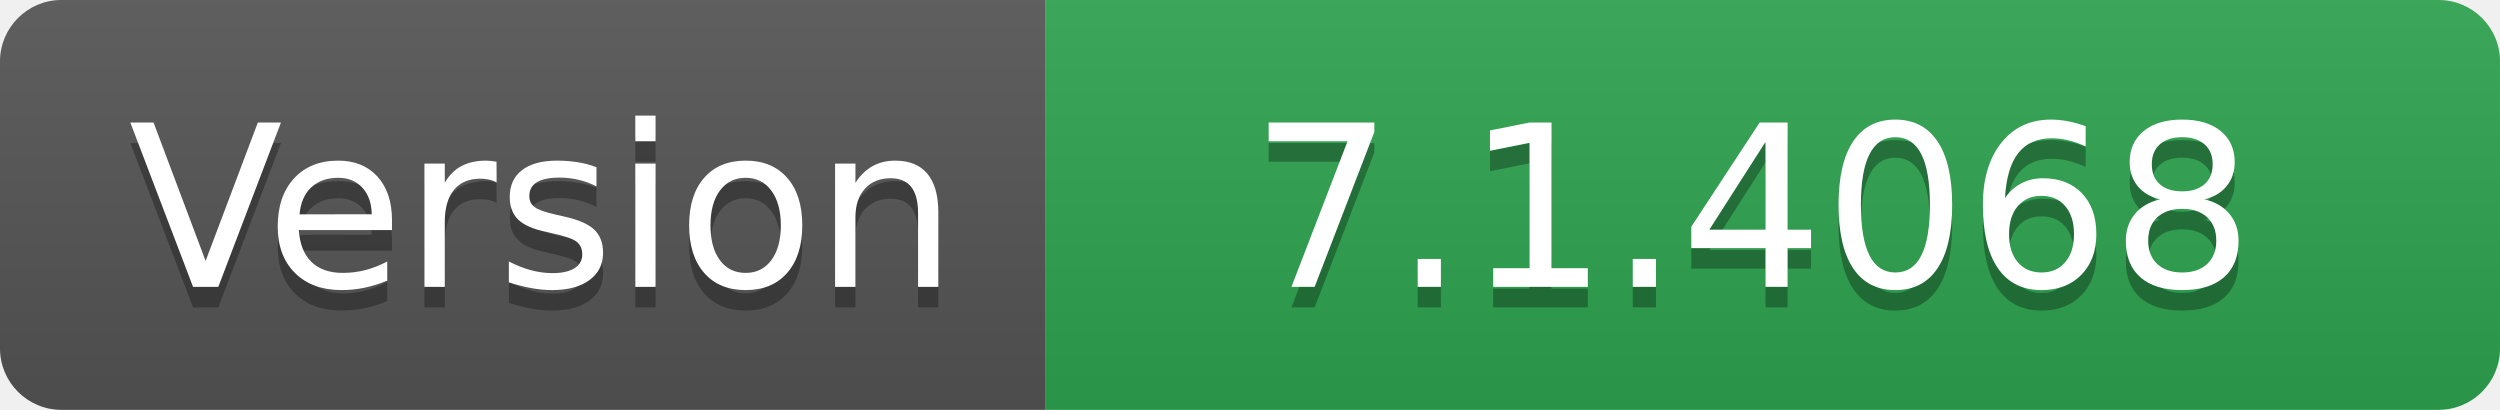
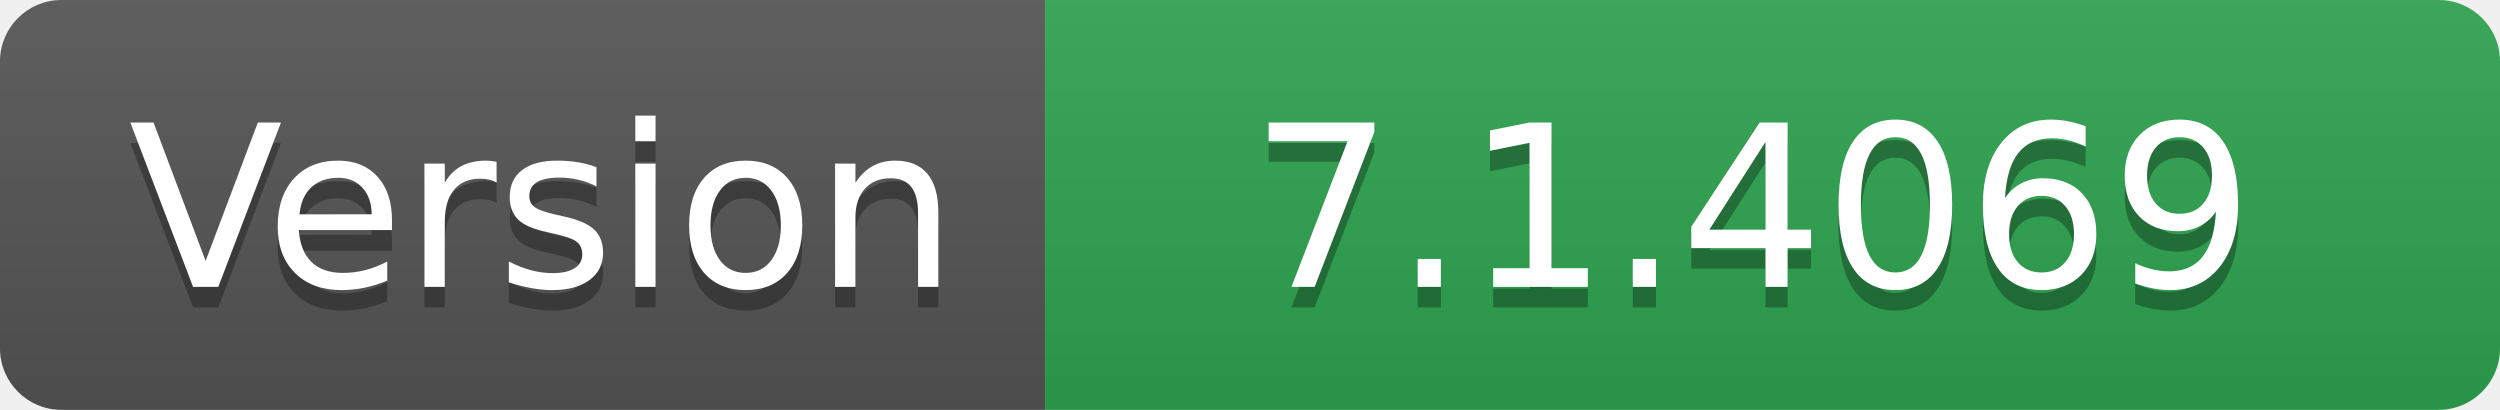
- <svg xmlns="http://www.w3.org/2000/svg" width="122" height="20" role="img" aria-label="Version: 7.1.4068">
+ <svg xmlns="http://www.w3.org/2000/svg" width="122" height="20" role="img" aria-label="Version: 7.1.4069">
  <linearGradient id="s" x2="0" y2="100%">
    <stop offset="0" stop-color="#bbb" stop-opacity=".1" />
    <stop offset="1" stop-opacity=".1" />
  </linearGradient>
  <clipPath id="r">
    <rect width="122" height="20" rx="3" fill="#fff" />
  </clipPath>
  <g clip-path="url(#r)">
    <rect width="51" height="20" fill="#555" />
    <rect x="51" width="71" height="20" fill="#2ea44f" />
    <rect width="122" height="20" fill="url(#s)" />
  </g>
  <g fill="#fff" text-anchor="middle" font-family="Verdana,Geneva,DejaVu Sans,sans-serif" text-rendering="geometricPrecision" font-size="110">
    <text aria-hidden="true" x="265" y="150" fill="#010101" fill-opacity=".3" transform="scale(.1)" textLength="410">Version</text>
    <text x="265" y="140" transform="scale(.1)" fill="#fff" textLength="410">Version</text>
-     <text aria-hidden="true" x="855" y="150" fill="#010101" fill-opacity=".3" transform="scale(.1)" textLength="610">7.1.4068</text>
-     <text x="855" y="140" transform="scale(.1)" fill="#fff" textLength="610">7.1.4068</text>
+     <text aria-hidden="true" x="855" y="150" fill="#010101" fill-opacity=".3" transform="scale(.1)" textLength="610">7.1.4069</text>
+     <text x="855" y="140" transform="scale(.1)" fill="#fff" textLength="610">7.1.4069</text>
  </g>
</svg>
